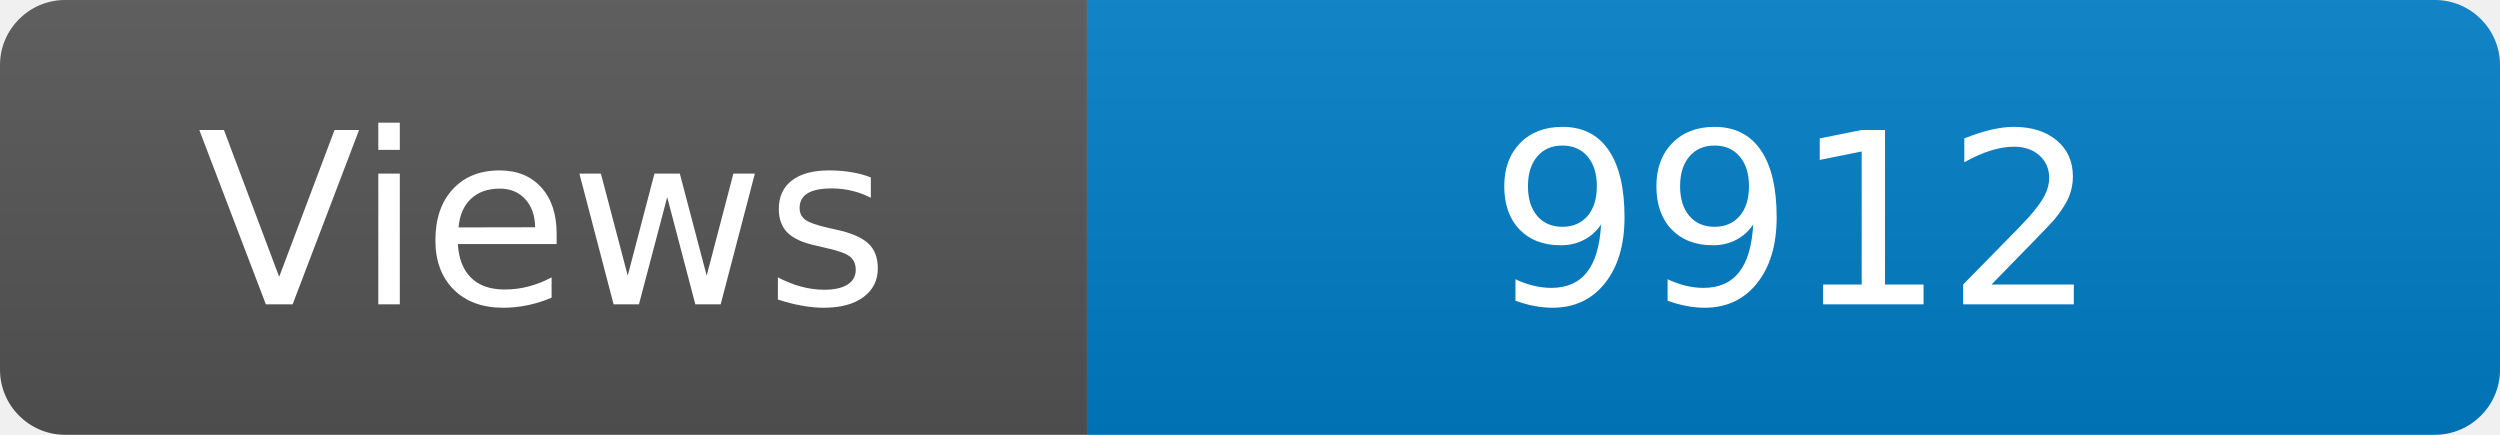
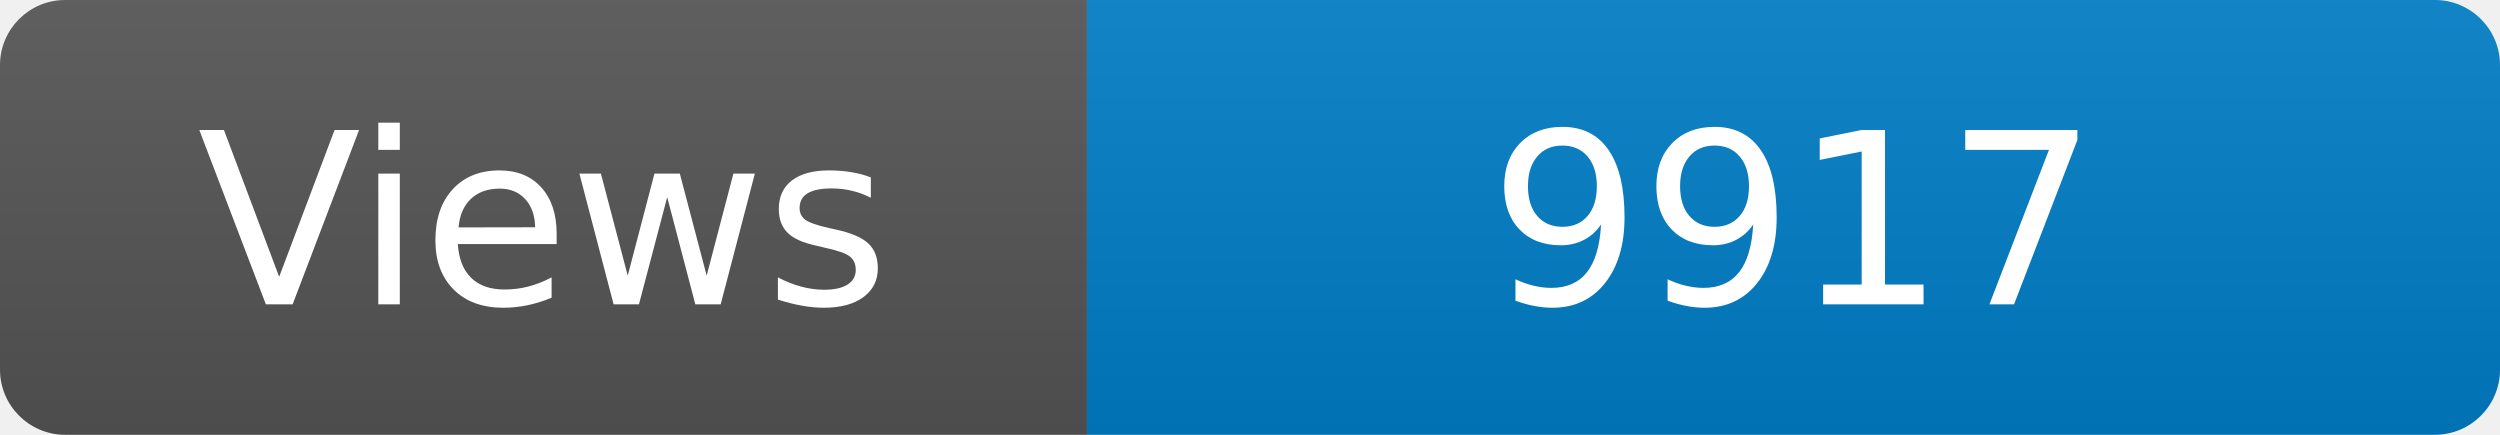
<svg xmlns="http://www.w3.org/2000/svg" width="115" height="20" role="img" aria-label="Maintained?: yes">
  <linearGradient id="s" x2="0" y2="100%">
    <stop offset="0" stop-color="#bbb" stop-opacity=".1" />
    <stop offset="1" stop-opacity=".1" />
  </linearGradient>
  <clipPath id="r">
    <rect width="115" height="20" rx="3" fill="#fff" />
  </clipPath>
  <g clip-path="url(#r)">
    <rect width="50" height="20" fill="#555" />
    <rect x="50" width="160" height="20" fill="#007ec6" />
    <rect width="115" height="20" fill="url(#s)" />
  </g>
  <g fill="#fff" text-anchor="middle" font-family="Verdana,Geneva,DejaVu Sans,sans-serif" font-size="110">
    <text x="250" y="140" transform="scale(.1)" fill="#fff">Views</text>
-     <text x="825" y="140" transform="scale(.1)" fill="#fff">9912</text>
+     <text x="825" y="140" transform="scale(.1)" fill="#fff">9917</text>
  </g>
</svg>
